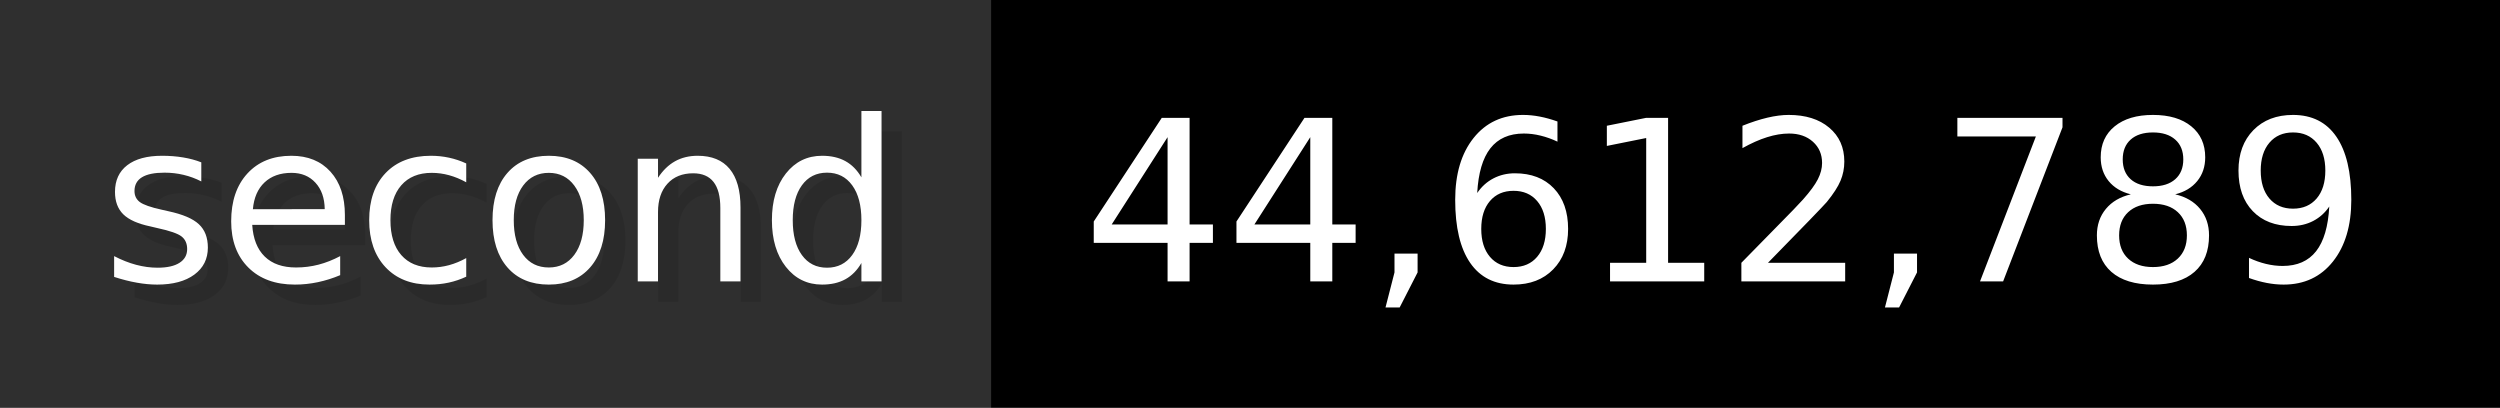
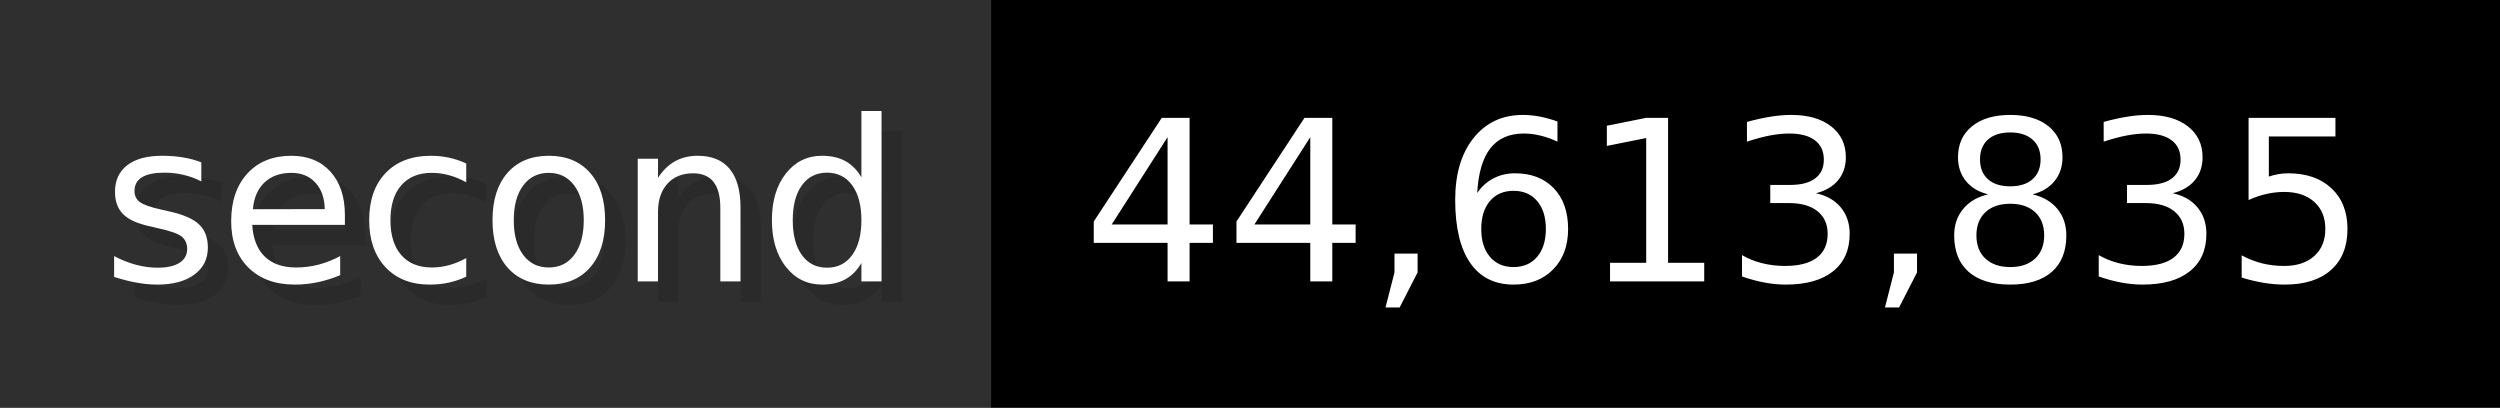
- <svg xmlns="http://www.w3.org/2000/svg" width="122.6" height="20" viewBox="0 0 1226 200" role="img" aria-label="second: 44,612,789">
+ <svg xmlns="http://www.w3.org/2000/svg" width="122.6" height="20" viewBox="0 0 1226 200" role="img" aria-label="second: 44,613,835">
  <g>
    <rect fill="#2F2F2F" width="486" height="200" />
    <rect fill="#" x="486" width="740" height="200" />
  </g>
  <g aria-hidden="true" fill="#fff" text-anchor="start" font-family="Verdana,DejaVu Sans,sans-serif" font-size="110">
    <text x="60" y="148" textLength="386" fill="#000" opacity="0.1">second</text>
    <text x="50" y="138" textLength="386">second</text>
-     <text x="541" y="148" textLength="640" fill="#000" opacity="0.1">44,612,789</text>
-     <text x="531" y="138" textLength="640">44,612,789</text>
+     <text x="541" y="148" textLength="640" fill="#000" opacity="0.1">44,613,835</text>
+     <text x="531" y="138" textLength="640">44,613,835</text>
  </g>
</svg>
